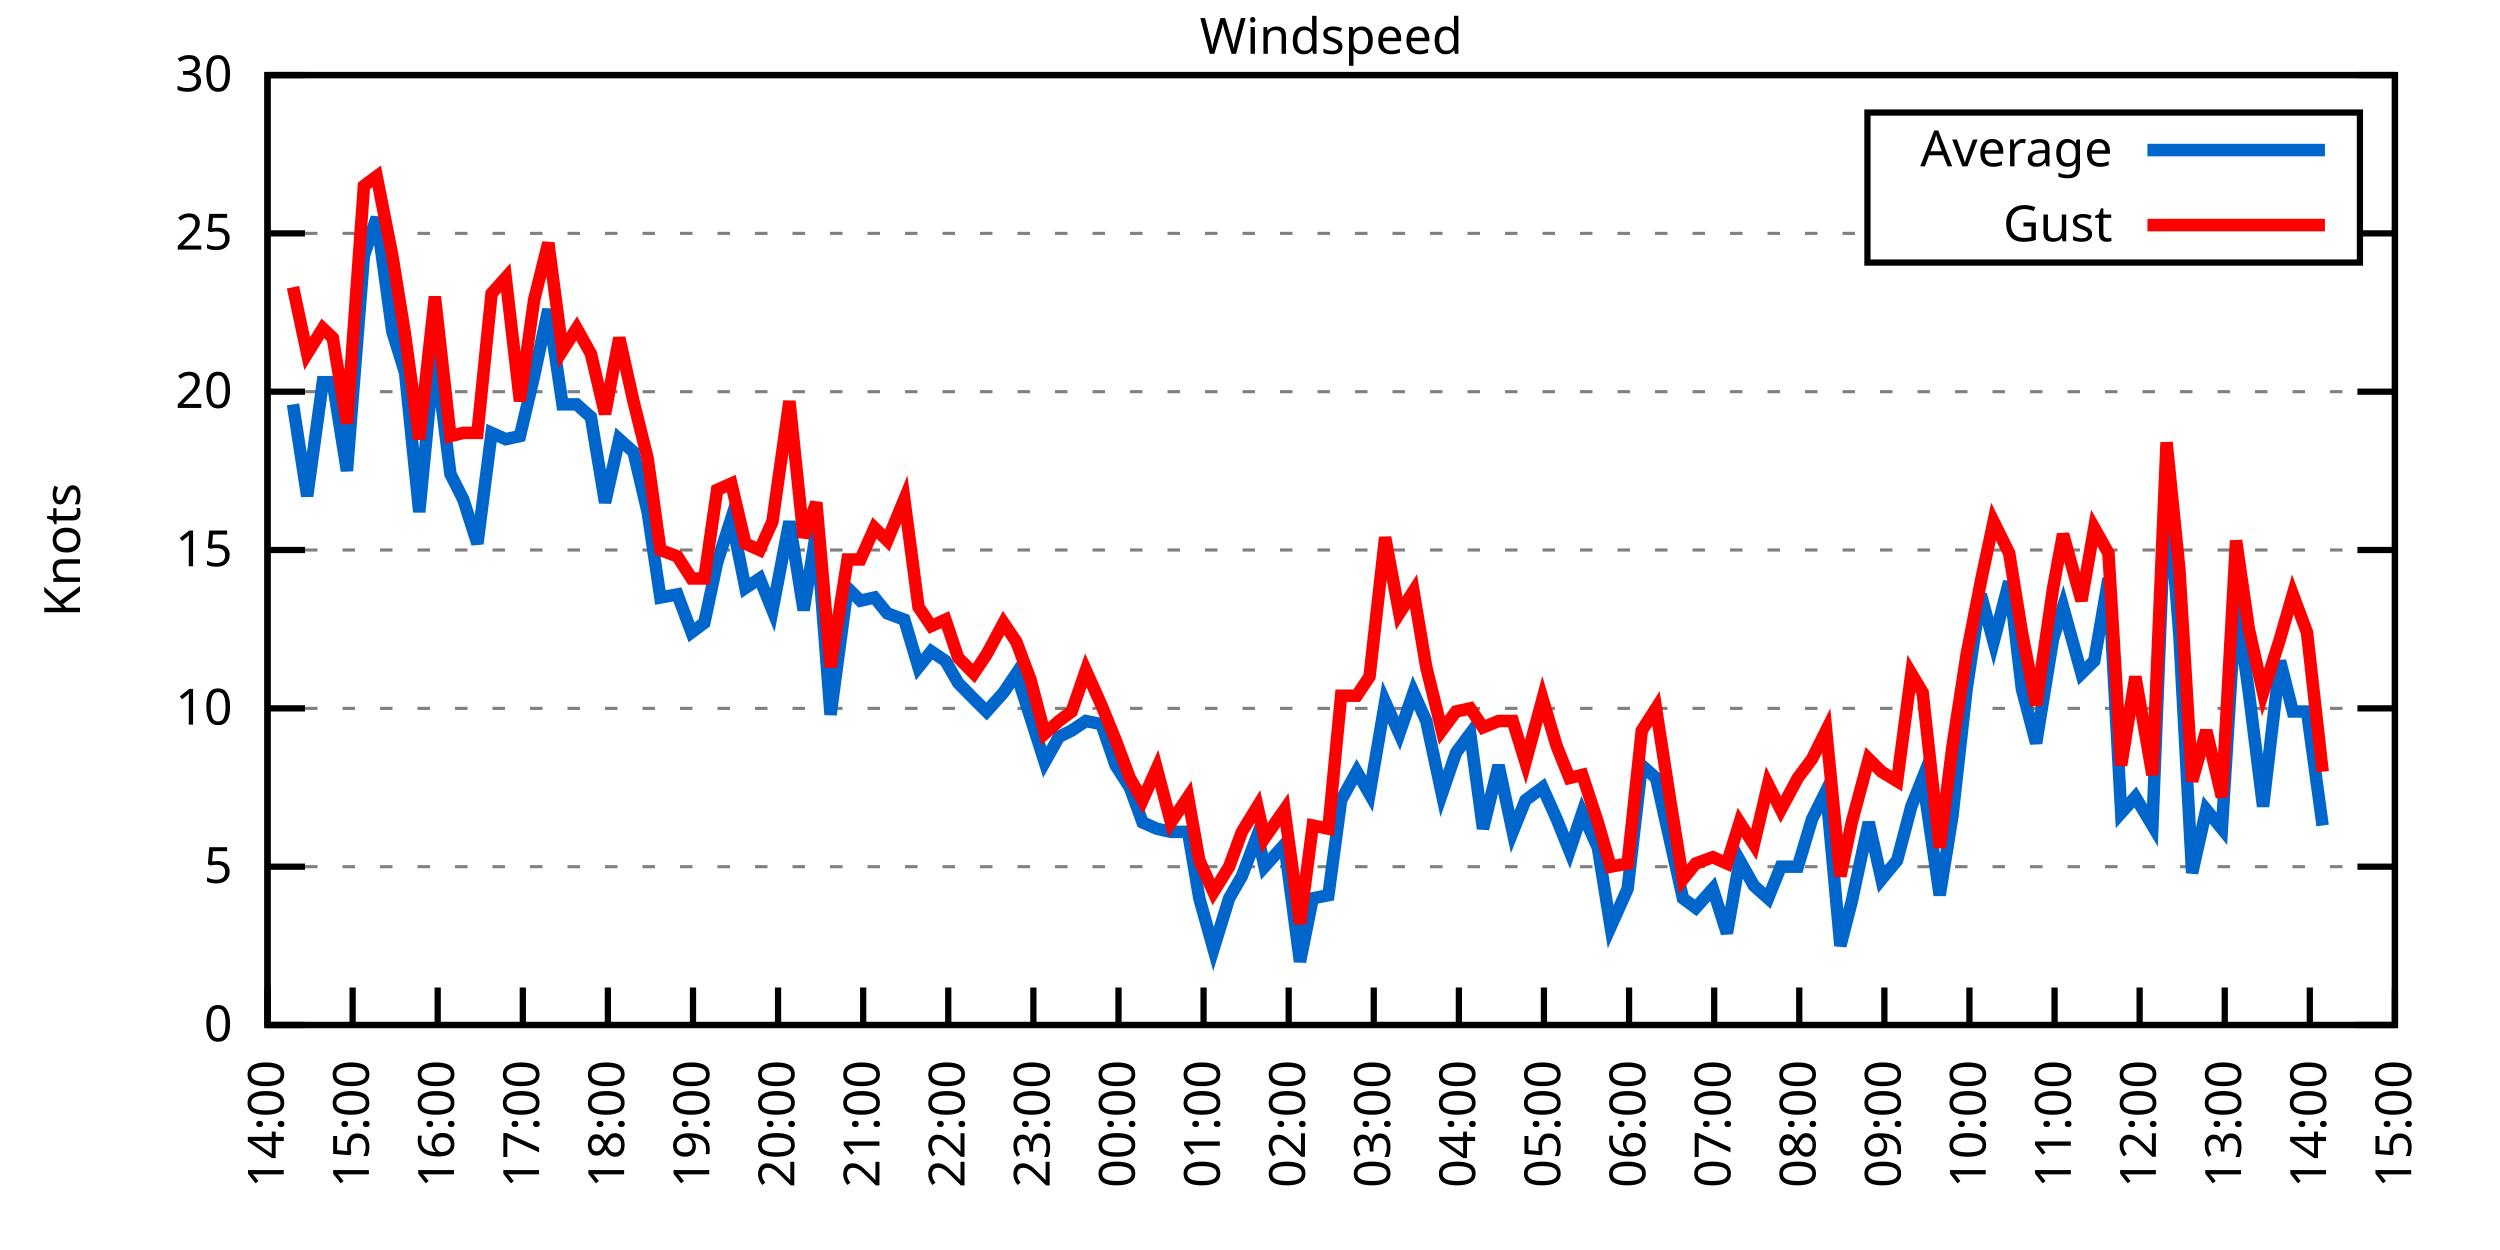
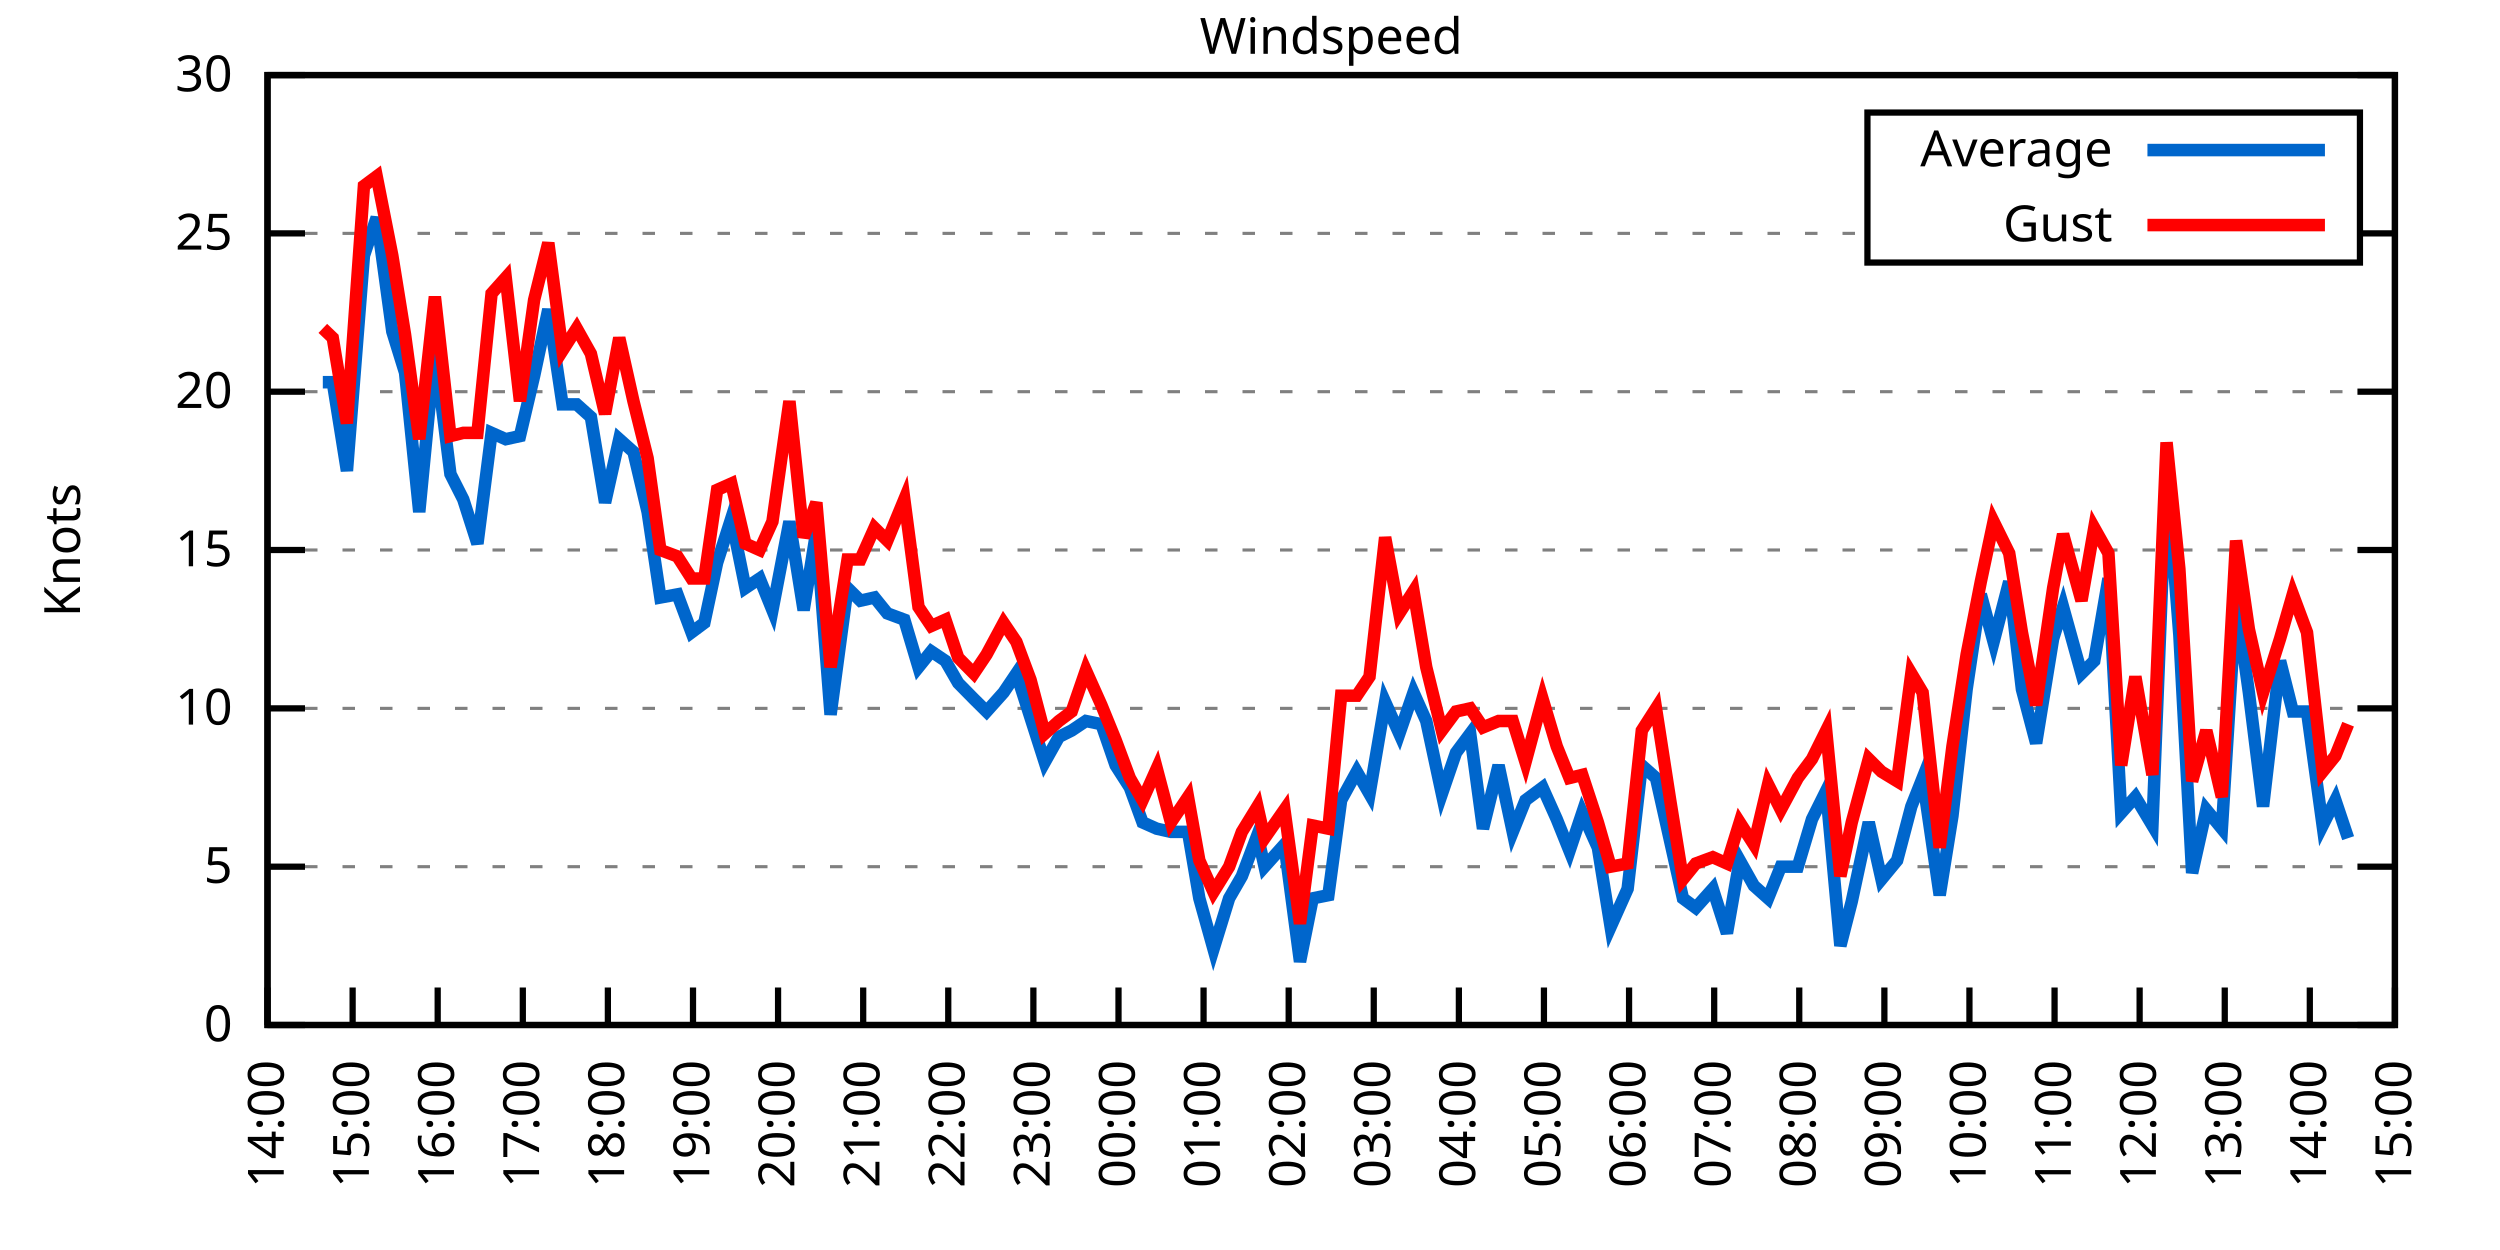
<svg xmlns="http://www.w3.org/2000/svg" xmlns:xlink="http://www.w3.org/1999/xlink" width="400" height="200" viewBox="0 0 400 200">
  <g id="gnuplot_canvas">
    <rect x="0" y="0" width="400" height="200" fill="none" />
    <defs>
      <circle id="gpDot" r="0.5" stroke-width="0.5" stroke="currentColor" />
      <path id="gpPt0" stroke-width="0.333" stroke="currentColor" d="M-1,0 h2 M0,-1 v2" />
      <path id="gpPt1" stroke-width="0.333" stroke="currentColor" d="M-1,-1 L1,1 M1,-1 L-1,1" />
      <path id="gpPt2" stroke-width="0.333" stroke="currentColor" d="M-1,0 L1,0 M0,-1 L0,1 M-1,-1 L1,1 M-1,1 L1,-1" />
      <rect id="gpPt3" stroke-width="0.333" stroke="currentColor" x="-1" y="-1" width="2" height="2" />
      <rect id="gpPt4" stroke-width="0.333" stroke="currentColor" fill="currentColor" x="-1" y="-1" width="2" height="2" />
      <circle id="gpPt5" stroke-width="0.333" stroke="currentColor" cx="0" cy="0" r="1" />
      <use xlink:href="#gpPt5" id="gpPt6" fill="currentColor" stroke="none" />
      <path id="gpPt7" stroke-width="0.333" stroke="currentColor" d="M0,-1.33 L-1.33,0.67 L1.33,0.67 z" />
      <use xlink:href="#gpPt7" id="gpPt8" fill="currentColor" stroke="none" />
      <use xlink:href="#gpPt7" id="gpPt9" stroke="currentColor" transform="rotate(180)" />
      <use xlink:href="#gpPt9" id="gpPt10" fill="currentColor" stroke="none" />
      <use xlink:href="#gpPt3" id="gpPt11" stroke="currentColor" transform="rotate(45)" />
      <use xlink:href="#gpPt11" id="gpPt12" fill="currentColor" stroke="none" />
      <path id="gpPt13" stroke-width="0.333" stroke="currentColor" d="M0,1.330 L1.265,0.411 L0.782,-1.067 L-0.782,-1.076 L-1.265,0.411 z" />
      <use xlink:href="#gpPt13" id="gpPt14" fill="currentColor" stroke="none" />
      <filter id="textbox" filterUnits="objectBoundingBox" x="0" y="0" height="1" width="1">
        <feFlood flood-color="white" flood-opacity="1" result="bgnd" />
        <feComposite in="SourceGraphic" in2="bgnd" operator="atop" />
      </filter>
      <filter id="greybox" filterUnits="objectBoundingBox" x="0" y="0" height="1" width="1">
        <feFlood flood-color="lightgrey" flood-opacity="1" result="grey" />
        <feComposite in="SourceGraphic" in2="grey" operator="atop" />
      </filter>
    </defs>
    <g fill="none" color="white" stroke="currentColor" stroke-width="1.00" stroke-linecap="butt" stroke-linejoin="miter">
</g>
    <g fill="none" color="black" stroke="currentColor" stroke-width="1.00" stroke-linecap="butt" stroke-linejoin="miter">
      <g stroke="none" shape-rendering="crispEdges">
        <polygon fill="rgb(255, 255, 255)" points="42.80,164.00 383.18,164.00 383.18,12.02 42.80,12.02 " />
      </g>
    </g>
    <g fill="none" color="black" stroke="currentColor" stroke-width="1.00" stroke-linecap="butt" stroke-linejoin="miter">
</g>
    <g fill="none" color="black" stroke="black" stroke-width="0.50" stroke-linecap="butt" stroke-linejoin="miter">
</g>
    <g fill="none" color="gray" stroke="currentColor" stroke-width="0.50" stroke-linecap="butt" stroke-linejoin="miter">
      <path stroke="gray" stroke-dasharray="2,4" class="gridline" d="M42.80,164.00 L383.19,164.00  " />
    </g>
    <g fill="none" color="gray" stroke="gray" stroke-width="1.00" stroke-linecap="butt" stroke-linejoin="miter">
</g>
    <g fill="none" color="black" stroke="currentColor" stroke-width="1.00" stroke-linecap="butt" stroke-linejoin="miter">
      <path stroke="black" d="M42.80,164.00 L48.80,164.00 M383.19,164.00 L377.19,164.00  " />
      <g transform="translate(37.20,166.60)" stroke="none" fill="black" font-family="Sans" font-size="8.00" text-anchor="end">
        <text>
          <tspan font-family="Sans"> 0</tspan>
        </text>
      </g>
    </g>
    <g fill="none" color="black" stroke="currentColor" stroke-width="1.00" stroke-linecap="butt" stroke-linejoin="miter">
</g>
    <g fill="none" color="black" stroke="black" stroke-width="0.50" stroke-linecap="butt" stroke-linejoin="miter">
</g>
    <g fill="none" color="gray" stroke="currentColor" stroke-width="0.50" stroke-linecap="butt" stroke-linejoin="miter">
      <path stroke="gray" stroke-dasharray="2,4" class="gridline" d="M42.80,138.67 L383.19,138.67  " />
    </g>
    <g fill="none" color="gray" stroke="gray" stroke-width="1.00" stroke-linecap="butt" stroke-linejoin="miter">
</g>
    <g fill="none" color="black" stroke="currentColor" stroke-width="1.00" stroke-linecap="butt" stroke-linejoin="miter">
      <path stroke="black" d="M42.80,138.67 L48.80,138.67 M383.19,138.67 L377.19,138.67  " />
      <g transform="translate(37.20,141.27)" stroke="none" fill="black" font-family="Sans" font-size="8.00" text-anchor="end">
        <text>
          <tspan font-family="Sans"> 5</tspan>
        </text>
      </g>
    </g>
    <g fill="none" color="black" stroke="currentColor" stroke-width="1.00" stroke-linecap="butt" stroke-linejoin="miter">
</g>
    <g fill="none" color="black" stroke="black" stroke-width="0.50" stroke-linecap="butt" stroke-linejoin="miter">
</g>
    <g fill="none" color="gray" stroke="currentColor" stroke-width="0.50" stroke-linecap="butt" stroke-linejoin="miter">
      <path stroke="gray" stroke-dasharray="2,4" class="gridline" d="M42.80,113.34 L383.19,113.34  " />
    </g>
    <g fill="none" color="gray" stroke="gray" stroke-width="1.00" stroke-linecap="butt" stroke-linejoin="miter">
</g>
    <g fill="none" color="black" stroke="currentColor" stroke-width="1.00" stroke-linecap="butt" stroke-linejoin="miter">
      <path stroke="black" d="M42.80,113.34 L48.80,113.34 M383.19,113.34 L377.19,113.34  " />
      <g transform="translate(37.20,115.94)" stroke="none" fill="black" font-family="Sans" font-size="8.00" text-anchor="end">
        <text>
          <tspan font-family="Sans"> 10</tspan>
        </text>
      </g>
    </g>
    <g fill="none" color="black" stroke="currentColor" stroke-width="1.00" stroke-linecap="butt" stroke-linejoin="miter">
</g>
    <g fill="none" color="black" stroke="black" stroke-width="0.50" stroke-linecap="butt" stroke-linejoin="miter">
</g>
    <g fill="none" color="gray" stroke="currentColor" stroke-width="0.50" stroke-linecap="butt" stroke-linejoin="miter">
      <path stroke="gray" stroke-dasharray="2,4" class="gridline" d="M42.80,88.00 L383.19,88.00  " />
    </g>
    <g fill="none" color="gray" stroke="gray" stroke-width="1.00" stroke-linecap="butt" stroke-linejoin="miter">
</g>
    <g fill="none" color="black" stroke="currentColor" stroke-width="1.00" stroke-linecap="butt" stroke-linejoin="miter">
      <path stroke="black" d="M42.80,88.00 L48.80,88.00 M383.19,88.00 L377.19,88.00  " />
      <g transform="translate(37.20,90.60)" stroke="none" fill="black" font-family="Sans" font-size="8.00" text-anchor="end">
        <text>
          <tspan font-family="Sans"> 15</tspan>
        </text>
      </g>
    </g>
    <g fill="none" color="black" stroke="currentColor" stroke-width="1.00" stroke-linecap="butt" stroke-linejoin="miter">
</g>
    <g fill="none" color="black" stroke="black" stroke-width="0.50" stroke-linecap="butt" stroke-linejoin="miter">
</g>
    <g fill="none" color="gray" stroke="currentColor" stroke-width="0.50" stroke-linecap="butt" stroke-linejoin="miter">
      <path stroke="gray" stroke-dasharray="2,4" class="gridline" d="M42.80,62.67 L383.19,62.67  " />
    </g>
    <g fill="none" color="gray" stroke="gray" stroke-width="1.00" stroke-linecap="butt" stroke-linejoin="miter">
</g>
    <g fill="none" color="black" stroke="currentColor" stroke-width="1.00" stroke-linecap="butt" stroke-linejoin="miter">
      <path stroke="black" d="M42.80,62.67 L48.80,62.67 M383.19,62.67 L377.19,62.67  " />
      <g transform="translate(37.20,65.27)" stroke="none" fill="black" font-family="Sans" font-size="8.00" text-anchor="end">
        <text>
          <tspan font-family="Sans"> 20</tspan>
        </text>
      </g>
    </g>
    <g fill="none" color="black" stroke="currentColor" stroke-width="1.00" stroke-linecap="butt" stroke-linejoin="miter">
</g>
    <g fill="none" color="black" stroke="black" stroke-width="0.50" stroke-linecap="butt" stroke-linejoin="miter">
</g>
    <g fill="none" color="gray" stroke="currentColor" stroke-width="0.50" stroke-linecap="butt" stroke-linejoin="miter">
      <path stroke="gray" stroke-dasharray="2,4" class="gridline" d="M42.80,37.34 L298.79,37.34 M377.59,37.34 L383.19,37.34  " />
    </g>
    <g fill="none" color="gray" stroke="gray" stroke-width="1.00" stroke-linecap="butt" stroke-linejoin="miter">
</g>
    <g fill="none" color="black" stroke="currentColor" stroke-width="1.00" stroke-linecap="butt" stroke-linejoin="miter">
      <path stroke="black" d="M42.80,37.34 L48.80,37.34 M383.19,37.34 L377.19,37.34  " />
      <g transform="translate(37.20,39.94)" stroke="none" fill="black" font-family="Sans" font-size="8.00" text-anchor="end">
        <text>
          <tspan font-family="Sans"> 25</tspan>
        </text>
      </g>
    </g>
    <g fill="none" color="black" stroke="currentColor" stroke-width="1.00" stroke-linecap="butt" stroke-linejoin="miter">
</g>
    <g fill="none" color="black" stroke="black" stroke-width="0.50" stroke-linecap="butt" stroke-linejoin="miter">
</g>
    <g fill="none" color="gray" stroke="currentColor" stroke-width="0.50" stroke-linecap="butt" stroke-linejoin="miter">
      <path stroke="gray" stroke-dasharray="2,4" class="gridline" d="M42.80,12.01 L383.19,12.01  " />
    </g>
    <g fill="none" color="gray" stroke="gray" stroke-width="1.00" stroke-linecap="butt" stroke-linejoin="miter">
</g>
    <g fill="none" color="black" stroke="currentColor" stroke-width="1.00" stroke-linecap="butt" stroke-linejoin="miter">
      <path stroke="black" d="M42.80,12.01 L48.80,12.01 M383.19,12.01 L377.19,12.01  " />
      <g transform="translate(37.20,14.61)" stroke="none" fill="black" font-family="Sans" font-size="8.00" text-anchor="end">
        <text>
          <tspan font-family="Sans"> 30</tspan>
        </text>
      </g>
    </g>
    <g fill="none" color="black" stroke="currentColor" stroke-width="1.00" stroke-linecap="butt" stroke-linejoin="miter">
      <path stroke="black" d="M42.80,164.00 L42.80,158.00  " />
      <g transform="translate(45.40,169.60) rotate(270.00)" stroke="none" fill="black" font-family="Sans" font-size="8.00" text-anchor="end">
        <text>
          <tspan font-family="Sans">14:00</tspan>
        </text>
      </g>
    </g>
    <g fill="none" color="black" stroke="currentColor" stroke-width="1.00" stroke-linecap="butt" stroke-linejoin="miter">
      <path stroke="black" d="M56.42,164.00 L56.42,158.00  " />
      <g transform="translate(59.02,169.60) rotate(270.00)" stroke="none" fill="black" font-family="Sans" font-size="8.00" text-anchor="end">
        <text>
          <tspan font-family="Sans">15:00</tspan>
        </text>
      </g>
    </g>
    <g fill="none" color="black" stroke="currentColor" stroke-width="1.00" stroke-linecap="butt" stroke-linejoin="miter">
      <path stroke="black" d="M70.03,164.00 L70.03,158.00  " />
      <g transform="translate(72.63,169.60) rotate(270.00)" stroke="none" fill="black" font-family="Sans" font-size="8.00" text-anchor="end">
        <text>
          <tspan font-family="Sans">16:00</tspan>
        </text>
      </g>
    </g>
    <g fill="none" color="black" stroke="currentColor" stroke-width="1.00" stroke-linecap="butt" stroke-linejoin="miter">
      <path stroke="black" d="M83.65,164.00 L83.65,158.00  " />
      <g transform="translate(86.25,169.60) rotate(270.00)" stroke="none" fill="black" font-family="Sans" font-size="8.00" text-anchor="end">
        <text>
          <tspan font-family="Sans">17:00</tspan>
        </text>
      </g>
    </g>
    <g fill="none" color="black" stroke="currentColor" stroke-width="1.00" stroke-linecap="butt" stroke-linejoin="miter">
      <path stroke="black" d="M97.26,164.00 L97.26,158.00  " />
      <g transform="translate(99.86,169.60) rotate(270.00)" stroke="none" fill="black" font-family="Sans" font-size="8.00" text-anchor="end">
        <text>
          <tspan font-family="Sans">18:00</tspan>
        </text>
      </g>
    </g>
    <g fill="none" color="black" stroke="currentColor" stroke-width="1.00" stroke-linecap="butt" stroke-linejoin="miter">
      <path stroke="black" d="M110.88,164.00 L110.88,158.00  " />
      <g transform="translate(113.48,169.60) rotate(270.00)" stroke="none" fill="black" font-family="Sans" font-size="8.00" text-anchor="end">
        <text>
          <tspan font-family="Sans">19:00</tspan>
        </text>
      </g>
    </g>
    <g fill="none" color="black" stroke="currentColor" stroke-width="1.00" stroke-linecap="butt" stroke-linejoin="miter">
      <path stroke="black" d="M124.49,164.00 L124.49,158.00  " />
      <g transform="translate(127.09,169.60) rotate(270.00)" stroke="none" fill="black" font-family="Sans" font-size="8.00" text-anchor="end">
        <text>
          <tspan font-family="Sans">20:00</tspan>
        </text>
      </g>
    </g>
    <g fill="none" color="black" stroke="currentColor" stroke-width="1.00" stroke-linecap="butt" stroke-linejoin="miter">
      <path stroke="black" d="M138.11,164.00 L138.11,158.00  " />
      <g transform="translate(140.71,169.60) rotate(270.00)" stroke="none" fill="black" font-family="Sans" font-size="8.00" text-anchor="end">
        <text>
          <tspan font-family="Sans">21:00</tspan>
        </text>
      </g>
    </g>
    <g fill="none" color="black" stroke="currentColor" stroke-width="1.00" stroke-linecap="butt" stroke-linejoin="miter">
      <path stroke="black" d="M151.72,164.00 L151.72,158.00  " />
      <g transform="translate(154.32,169.60) rotate(270.00)" stroke="none" fill="black" font-family="Sans" font-size="8.00" text-anchor="end">
        <text>
          <tspan font-family="Sans">22:00</tspan>
        </text>
      </g>
    </g>
    <g fill="none" color="black" stroke="currentColor" stroke-width="1.00" stroke-linecap="butt" stroke-linejoin="miter">
      <path stroke="black" d="M165.34,164.00 L165.34,158.00  " />
      <g transform="translate(167.94,169.60) rotate(270.00)" stroke="none" fill="black" font-family="Sans" font-size="8.00" text-anchor="end">
        <text>
          <tspan font-family="Sans">23:00</tspan>
        </text>
      </g>
    </g>
    <g fill="none" color="black" stroke="currentColor" stroke-width="1.00" stroke-linecap="butt" stroke-linejoin="miter">
      <path stroke="black" d="M178.96,164.00 L178.96,158.00  " />
      <g transform="translate(181.56,169.60) rotate(270.00)" stroke="none" fill="black" font-family="Sans" font-size="8.00" text-anchor="end">
        <text>
          <tspan font-family="Sans">00:00</tspan>
        </text>
      </g>
    </g>
    <g fill="none" color="black" stroke="currentColor" stroke-width="1.00" stroke-linecap="butt" stroke-linejoin="miter">
      <path stroke="black" d="M192.57,164.00 L192.57,158.00  " />
      <g transform="translate(195.17,169.60) rotate(270.00)" stroke="none" fill="black" font-family="Sans" font-size="8.00" text-anchor="end">
        <text>
          <tspan font-family="Sans">01:00</tspan>
        </text>
      </g>
    </g>
    <g fill="none" color="black" stroke="currentColor" stroke-width="1.00" stroke-linecap="butt" stroke-linejoin="miter">
      <path stroke="black" d="M206.19,164.00 L206.19,158.00  " />
      <g transform="translate(208.79,169.60) rotate(270.00)" stroke="none" fill="black" font-family="Sans" font-size="8.00" text-anchor="end">
        <text>
          <tspan font-family="Sans">02:00</tspan>
        </text>
      </g>
    </g>
    <g fill="none" color="black" stroke="currentColor" stroke-width="1.00" stroke-linecap="butt" stroke-linejoin="miter">
      <path stroke="black" d="M219.80,164.00 L219.80,158.00  " />
      <g transform="translate(222.40,169.60) rotate(270.00)" stroke="none" fill="black" font-family="Sans" font-size="8.00" text-anchor="end">
        <text>
          <tspan font-family="Sans">03:00</tspan>
        </text>
      </g>
    </g>
    <g fill="none" color="black" stroke="currentColor" stroke-width="1.00" stroke-linecap="butt" stroke-linejoin="miter">
      <path stroke="black" d="M233.42,164.00 L233.42,158.00  " />
      <g transform="translate(236.02,169.60) rotate(270.00)" stroke="none" fill="black" font-family="Sans" font-size="8.00" text-anchor="end">
        <text>
          <tspan font-family="Sans">04:00</tspan>
        </text>
      </g>
    </g>
    <g fill="none" color="black" stroke="currentColor" stroke-width="1.00" stroke-linecap="butt" stroke-linejoin="miter">
      <path stroke="black" d="M247.03,164.00 L247.03,158.00  " />
      <g transform="translate(249.63,169.60) rotate(270.00)" stroke="none" fill="black" font-family="Sans" font-size="8.00" text-anchor="end">
        <text>
          <tspan font-family="Sans">05:00</tspan>
        </text>
      </g>
    </g>
    <g fill="none" color="black" stroke="currentColor" stroke-width="1.00" stroke-linecap="butt" stroke-linejoin="miter">
      <path stroke="black" d="M260.65,164.00 L260.65,158.00  " />
      <g transform="translate(263.25,169.60) rotate(270.00)" stroke="none" fill="black" font-family="Sans" font-size="8.00" text-anchor="end">
        <text>
          <tspan font-family="Sans">06:00</tspan>
        </text>
      </g>
    </g>
    <g fill="none" color="black" stroke="currentColor" stroke-width="1.00" stroke-linecap="butt" stroke-linejoin="miter">
      <path stroke="black" d="M274.27,164.00 L274.27,158.00  " />
      <g transform="translate(276.87,169.60) rotate(270.00)" stroke="none" fill="black" font-family="Sans" font-size="8.00" text-anchor="end">
        <text>
          <tspan font-family="Sans">07:00</tspan>
        </text>
      </g>
    </g>
    <g fill="none" color="black" stroke="currentColor" stroke-width="1.00" stroke-linecap="butt" stroke-linejoin="miter">
      <path stroke="black" d="M287.88,164.00 L287.88,158.00  " />
      <g transform="translate(290.48,169.60) rotate(270.00)" stroke="none" fill="black" font-family="Sans" font-size="8.00" text-anchor="end">
        <text>
          <tspan font-family="Sans">08:00</tspan>
        </text>
      </g>
    </g>
    <g fill="none" color="black" stroke="currentColor" stroke-width="1.00" stroke-linecap="butt" stroke-linejoin="miter">
      <path stroke="black" d="M301.50,164.00 L301.50,158.00  " />
      <g transform="translate(304.10,169.60) rotate(270.00)" stroke="none" fill="black" font-family="Sans" font-size="8.00" text-anchor="end">
        <text>
          <tspan font-family="Sans">09:00</tspan>
        </text>
      </g>
    </g>
    <g fill="none" color="black" stroke="currentColor" stroke-width="1.00" stroke-linecap="butt" stroke-linejoin="miter">
      <path stroke="black" d="M315.11,164.00 L315.11,158.00  " />
      <g transform="translate(317.71,169.60) rotate(270.00)" stroke="none" fill="black" font-family="Sans" font-size="8.00" text-anchor="end">
        <text>
          <tspan font-family="Sans">10:00</tspan>
        </text>
      </g>
    </g>
    <g fill="none" color="black" stroke="currentColor" stroke-width="1.00" stroke-linecap="butt" stroke-linejoin="miter">
      <path stroke="black" d="M328.73,164.00 L328.73,158.00  " />
      <g transform="translate(331.33,169.60) rotate(270.00)" stroke="none" fill="black" font-family="Sans" font-size="8.00" text-anchor="end">
        <text>
          <tspan font-family="Sans">11:00</tspan>
        </text>
      </g>
    </g>
    <g fill="none" color="black" stroke="currentColor" stroke-width="1.00" stroke-linecap="butt" stroke-linejoin="miter">
      <path stroke="black" d="M342.34,164.00 L342.34,158.00  " />
      <g transform="translate(344.94,169.60) rotate(270.00)" stroke="none" fill="black" font-family="Sans" font-size="8.00" text-anchor="end">
        <text>
          <tspan font-family="Sans">12:00</tspan>
        </text>
      </g>
    </g>
    <g fill="none" color="black" stroke="currentColor" stroke-width="1.00" stroke-linecap="butt" stroke-linejoin="miter">
      <path stroke="black" d="M355.96,164.00 L355.96,158.00  " />
      <g transform="translate(358.56,169.60) rotate(270.00)" stroke="none" fill="black" font-family="Sans" font-size="8.00" text-anchor="end">
        <text>
          <tspan font-family="Sans">13:00</tspan>
        </text>
      </g>
    </g>
    <g fill="none" color="black" stroke="currentColor" stroke-width="1.00" stroke-linecap="butt" stroke-linejoin="miter">
      <path stroke="black" d="M369.57,164.00 L369.57,158.00  " />
      <g transform="translate(372.17,169.60) rotate(270.00)" stroke="none" fill="black" font-family="Sans" font-size="8.00" text-anchor="end">
        <text>
          <tspan font-family="Sans">14:00</tspan>
        </text>
      </g>
    </g>
    <g fill="none" color="black" stroke="currentColor" stroke-width="1.00" stroke-linecap="butt" stroke-linejoin="miter">
      <path stroke="black" d="M383.19,164.00 L383.19,158.00  " />
      <g transform="translate(385.79,169.60) rotate(270.00)" stroke="none" fill="black" font-family="Sans" font-size="8.00" text-anchor="end">
        <text>
          <tspan font-family="Sans">15:00</tspan>
        </text>
      </g>
    </g>
    <g fill="none" color="black" stroke="currentColor" stroke-width="1.00" stroke-linecap="butt" stroke-linejoin="miter">
</g>
    <g fill="none" color="black" stroke="currentColor" stroke-width="1.00" stroke-linecap="butt" stroke-linejoin="miter">
      <path stroke="black" d="M42.80,12.01 L42.80,164.00 L383.19,164.00 L383.19,12.01 L42.80,12.01 Z  " />
    </g>
    <g fill="none" color="black" stroke="currentColor" stroke-width="1.00" stroke-linecap="butt" stroke-linejoin="miter">
</g>
    <g fill="none" color="black" stroke="currentColor" stroke-width="1.00" stroke-linecap="butt" stroke-linejoin="miter">
      <path stroke="black" d="M298.79,42.01 L298.79,18.01 L377.59,18.01 L377.59,42.01 L298.79,42.01 Z  " />
    </g>
    <g id="Windspeed_plot_1">
      <g fill="none" color="white" stroke="black" stroke-width="2.00" stroke-linecap="butt" stroke-linejoin="miter">
</g>
      <g fill="none" color="black" stroke="currentColor" stroke-width="2.00" stroke-linecap="butt" stroke-linejoin="miter">
        <g transform="translate(337.99,26.61)" stroke="none" fill="black" font-family="Sans" font-size="8.00" text-anchor="end">
          <text>
            <tspan font-family="Sans">Average</tspan>
          </text>
        </g>
      </g>
      <g fill="none" color="black" stroke="currentColor" stroke-width="2.00" stroke-linecap="butt" stroke-linejoin="miter">
-         <path stroke="rgb(  0, 102, 204)" d="M343.59,24.01 L371.99,24.01 M46.88,64.70 L49.15,79.39 L51.65,61.15 L53.24,61.15 L55.51,75.34 L58.23,40.89   L60.27,34.81 L62.77,53.05 L64.81,59.63 L67.08,81.93 L69.58,56.09 L72.07,75.85 L74.12,79.90 L76.39,86.99   L78.65,69.26 L80.92,70.27 L83.19,69.77 L85.46,60.14 L87.73,49.50 L90.00,64.70 L92.27,64.70 L94.54,66.73   L96.81,80.41 L99.08,70.27 L101.35,72.30 L103.62,81.93 L105.66,95.60 L108.38,95.10 L110.65,101.18 L112.69,99.66   L114.74,90.03 L117.01,82.94 L119.27,94.08 L121.54,92.56 L123.59,97.63 L126.31,83.45 L128.58,97.63 L130.62,84.97   L132.89,114.35 L135.61,94.08 L137.66,96.11 L139.92,95.60 L141.97,98.14 L144.69,99.15 L146.96,106.75 L149.00,104.22   L151.27,105.74 L153.31,109.28 L155.81,111.82 L157.85,113.84 L160.57,110.80 L162.62,107.76 L164.89,114.86 L167.16,121.95   L169.43,117.90 L171.47,116.88 L173.74,115.36 L176.23,115.87 L178.50,122.46 L180.77,126.00 L182.81,131.58 L185.08,132.59   L187.35,133.10 L190.08,133.10 L191.89,143.73 L194.16,151.84 L196.66,143.73 L198.70,140.19 L201.19,133.60 L202.33,138.67   L205.51,135.12 L208.00,153.87 L210.04,143.73 L212.54,143.23 L214.58,128.03 L217.08,123.47 L219.12,127.02 L221.62,112.32   L223.89,117.39 L226.16,110.80 L228.20,115.36 L230.70,127.02 L232.96,120.43 L235.23,117.39 L237.28,132.59 L239.77,122.46   L242.04,133.10 L244.08,128.03 L246.81,126.00 L249.08,131.07 L251.12,136.14 L253.16,130.06 L255.66,135.63 L257.70,148.29   L260.42,142.21 L262.69,122.46 L264.96,124.48 L267.23,134.62 L269.27,143.73 L271.32,145.25 L274.04,142.21 L276.31,149.31   L278.35,137.66 L280.62,141.71 L282.89,143.73 L284.93,138.67 L287.65,138.67 L289.92,131.07 L292.19,126.51 L294.46,151.33   L296.28,144.24 L299.00,131.58 L301.04,140.69 L303.54,137.66 L305.81,129.04 L307.62,124.48 L310.35,143.23 L312.39,130.56   L314.66,110.30 L316.93,95.10 L318.97,102.70 L321.47,93.07 L323.51,110.30 L325.78,118.91 L328.50,102.19 L330.09,97.12   L333.04,107.76 L335.08,105.74 L337.35,92.56 L339.39,130.06 L341.66,127.52 L344.39,132.08 L346.65,75.34 L348.70,101.68   L350.74,139.68 L353.01,129.55 L355.50,132.59 L357.77,96.11 L359.82,110.80 L362.09,129.04 L364.81,105.74 L366.85,113.84   L369.12,113.84 L371.62,132.08  " />
+         <path stroke="rgb(  0, 102, 204)" d="M343.59,24.01 L371.99,24.01 M51.65,61.15 L53.24,61.15 L55.51,75.34 L58.23,40.89 L60.27,34.81 L62.77,53.05   L64.81,59.63 L67.08,81.93 L69.58,56.09 L72.07,75.85 L74.12,79.90 L76.39,86.99 L78.65,69.26 L80.92,70.27   L83.19,69.77 L85.46,60.14 L87.73,49.50 L90.00,64.70 L92.27,64.70 L94.54,66.73 L96.81,80.41 L99.08,70.27   L101.35,72.30 L103.62,81.93 L105.66,95.60 L108.38,95.10 L110.65,101.18 L112.69,99.66 L114.74,90.03 L117.01,82.94   L119.27,94.08 L121.54,92.56 L123.59,97.63 L126.31,83.45 L128.58,97.63 L130.62,84.97 L132.89,114.35 L135.61,94.08   L137.66,96.11 L139.92,95.60 L141.97,98.14 L144.69,99.15 L146.96,106.75 L149.00,104.22 L151.27,105.74 L153.31,109.28   L155.81,111.82 L157.85,113.84 L160.57,110.80 L162.62,107.76 L164.89,114.86 L167.16,121.95 L169.43,117.90 L171.47,116.88   L173.74,115.36 L176.23,115.87 L178.50,122.46 L180.77,126.00 L182.81,131.58 L185.08,132.59 L187.35,133.10 L190.08,133.10   L191.89,143.73 L194.16,151.84 L196.66,143.73 L198.70,140.19 L201.19,133.60 L202.33,138.67 L205.51,135.12 L208.00,153.87   L210.04,143.73 L212.54,143.23 L214.58,128.03 L217.08,123.47 L219.12,127.02 L221.62,112.32 L223.89,117.39 L226.16,110.80   L228.20,115.36 L230.70,127.02 L232.96,120.43 L235.23,117.39 L237.28,132.59 L239.77,122.46 L242.04,133.10 L244.08,128.03   L246.81,126.00 L249.08,131.07 L251.12,136.14 L253.16,130.06 L255.66,135.63 L257.70,148.29 L260.42,142.21 L262.69,122.46   L264.96,124.48 L267.23,134.62 L269.27,143.73 L271.32,145.25 L274.04,142.21 L276.31,149.31 L278.35,137.66 L280.62,141.71   L282.89,143.73 L284.93,138.67 L287.65,138.67 L289.92,131.07 L292.19,126.51 L294.46,151.33 L296.28,144.24 L299.00,131.58   L301.04,140.69 L303.54,137.66 L305.81,129.04 L307.62,124.48 L310.35,143.23 L312.39,130.56 L314.66,110.30 L316.93,95.10   L318.97,102.70 L321.47,93.07 L323.51,110.30 L325.78,118.91 L328.50,102.19 L330.09,97.12 L333.04,107.76 L335.08,105.74   L337.35,92.56 L339.39,130.06 L341.66,127.52 L344.39,132.08 L346.65,75.34 L348.70,101.68 L350.74,139.68 L353.01,129.55   L355.50,132.59 L357.77,96.11 L359.82,110.80 L362.09,129.04 L364.81,105.74 L366.85,113.84 L369.12,113.84 L371.62,132.08   L373.66,128.03 L375.70,134.11  " />
      </g>
    </g>
    <g id="Windspeed_plot_2">
      <g fill="none" color="black" stroke="currentColor" stroke-width="2.00" stroke-linecap="butt" stroke-linejoin="miter">
        <g transform="translate(337.99,38.61)" stroke="none" fill="black" font-family="Sans" font-size="8.00" text-anchor="end">
          <text>
            <tspan font-family="Sans">Gust</tspan>
          </text>
        </g>
      </g>
      <g fill="none" color="black" stroke="currentColor" stroke-width="2.00" stroke-linecap="butt" stroke-linejoin="miter">
-         <path stroke="rgb(255,   0,   0)" d="M343.59,36.01 L371.99,36.01 M46.88,45.95 L49.15,56.59 L51.65,52.54 L53.24,54.06 L55.51,67.74 L58.23,29.74   L60.27,28.22 L62.77,40.89 L64.81,53.55 L67.08,70.27 L69.58,47.47 L72.07,69.77 L74.12,69.26 L76.39,69.26   L78.65,46.97 L80.92,44.43 L83.19,64.19 L85.46,47.98 L87.73,38.86 L90.00,56.09 L92.27,52.54 L94.54,56.59   L96.81,66.22 L99.08,54.06 L101.35,64.19 L103.62,73.31 L105.66,88.00 L108.38,89.02 L110.65,92.56 L112.69,92.56   L114.74,78.38 L117.01,77.37 L119.27,86.99 L121.54,88.00 L123.59,83.45 L126.31,64.19 L128.58,85.98 L130.62,80.41   L132.89,106.75 L135.61,89.52 L137.66,89.52 L139.92,84.46 L141.97,86.49 L144.69,79.90 L146.96,97.12 L149.00,100.16   L151.27,99.15 L153.31,105.23 L155.81,107.76 L157.85,104.72 L160.57,99.66 L162.62,102.70 L164.89,108.78 L167.16,117.39   L169.43,115.36 L171.47,113.84 L173.74,107.26 L176.23,112.83 L178.50,118.40 L180.77,124.48 L182.81,128.03 L185.08,122.96   L187.35,131.58 L190.08,127.52 L191.89,137.66 L194.16,142.72 L196.66,138.67 L198.70,133.10 L201.19,129.04 L202.33,134.11   L205.51,129.55 L208.00,147.79 L210.04,132.08 L212.54,132.59 L214.58,111.31 L217.08,111.31 L219.12,108.27 L221.62,85.98   L223.89,98.14 L226.16,94.59 L228.20,106.75 L230.70,116.88 L232.96,113.84 L235.23,113.34 L237.28,116.38 L239.77,115.36   L242.04,115.36 L244.08,121.95 L246.81,111.82 L249.08,119.42 L251.12,124.48 L253.16,123.98 L255.66,131.58 L257.70,138.67   L260.42,138.16 L262.69,116.88 L264.96,113.34 L267.23,128.03 L269.27,140.69 L271.32,138.16 L274.04,137.15 L276.31,138.16   L278.35,131.58 L280.62,135.12 L282.89,125.50 L284.93,129.55 L287.65,124.48 L289.92,121.44 L292.19,116.88 L294.46,140.19   L296.28,131.58 L299.00,121.44 L301.04,123.47 L303.54,124.99 L305.81,107.76 L307.62,110.80 L310.35,135.63 L312.39,119.42   L314.66,104.72 L316.93,93.07 L318.97,83.45 L321.47,88.51 L323.51,101.18 L325.78,112.83 L328.50,94.08 L330.09,85.47   L333.04,96.11 L335.08,84.46 L337.35,88.51 L339.39,122.46 L341.66,108.27 L344.39,123.98 L346.65,70.78 L348.70,91.04   L350.74,124.99 L353.01,116.88 L355.50,127.52 L357.77,86.49 L359.82,100.67 L362.09,110.80 L364.81,102.19 L366.85,95.10   L369.12,101.18 L371.62,123.47  " />
+         <path stroke="rgb(255,   0,   0)" d="M343.59,36.01 L371.99,36.01 M51.65,52.54 L53.24,54.06 L55.51,67.74 L58.23,29.74 L60.27,28.22 L62.77,40.89   L64.81,53.55 L67.08,70.27 L69.58,47.47 L72.07,69.77 L74.12,69.26 L76.39,69.26 L78.65,46.97 L80.92,44.43   L83.19,64.19 L85.46,47.98 L87.73,38.86 L90.00,56.09 L92.27,52.54 L94.54,56.59 L96.81,66.22 L99.08,54.06   L101.35,64.19 L103.62,73.31 L105.66,88.00 L108.38,89.02 L110.65,92.56 L112.69,92.56 L114.74,78.38 L117.01,77.37   L119.27,86.99 L121.54,88.00 L123.59,83.45 L126.31,64.19 L128.58,85.98 L130.62,80.41 L132.89,106.75 L135.61,89.52   L137.66,89.52 L139.92,84.46 L141.97,86.49 L144.69,79.90 L146.96,97.12 L149.00,100.16 L151.27,99.15 L153.31,105.23   L155.81,107.76 L157.85,104.72 L160.57,99.66 L162.62,102.70 L164.89,108.78 L167.16,117.39 L169.43,115.36 L171.47,113.84   L173.74,107.26 L176.23,112.83 L178.50,118.40 L180.77,124.48 L182.81,128.03 L185.08,122.96 L187.35,131.58 L190.08,127.52   L191.89,137.66 L194.16,142.72 L196.66,138.67 L198.70,133.10 L201.19,129.04 L202.33,134.11 L205.51,129.55 L208.00,147.79   L210.04,132.08 L212.54,132.59 L214.58,111.31 L217.08,111.31 L219.12,108.27 L221.62,85.98 L223.89,98.14 L226.16,94.59   L228.20,106.75 L230.70,116.88 L232.96,113.84 L235.23,113.34 L237.28,116.38 L239.77,115.36 L242.04,115.36 L244.08,121.95   L246.81,111.82 L249.08,119.42 L251.12,124.48 L253.16,123.98 L255.66,131.58 L257.70,138.67 L260.42,138.16 L262.69,116.88   L264.96,113.34 L267.23,128.03 L269.27,140.69 L271.32,138.16 L274.04,137.15 L276.31,138.16 L278.35,131.58 L280.62,135.12   L282.89,125.50 L284.93,129.55 L287.65,124.48 L289.92,121.44 L292.19,116.88 L294.46,140.19 L296.28,131.58 L299.00,121.44   L301.04,123.47 L303.54,124.99 L305.81,107.76 L307.62,110.80 L310.35,135.63 L312.39,119.42 L314.66,104.72 L316.93,93.07   L318.97,83.45 L321.47,88.51 L323.51,101.18 L325.78,112.83 L328.50,94.08 L330.09,85.47 L333.04,96.11 L335.08,84.46   L337.35,88.51 L339.39,122.46 L341.66,108.27 L344.39,123.98 L346.65,70.78 L348.70,91.04 L350.74,124.99 L353.01,116.88   L355.50,127.52 L357.77,86.49 L359.82,100.67 L362.09,110.80 L364.81,102.19 L366.85,95.10 L369.12,101.18 L371.62,123.47   L373.66,120.94 L375.70,115.87  " />
      </g>
    </g>
    <g fill="none" color="black" stroke="currentColor" stroke-width="2.00" stroke-linecap="butt" stroke-linejoin="miter">
</g>
    <g fill="none" color="black" stroke="black" stroke-width="1.00" stroke-linecap="butt" stroke-linejoin="miter">
</g>
    <g fill="none" color="black" stroke="currentColor" stroke-width="1.00" stroke-linecap="butt" stroke-linejoin="miter">
      <path stroke="black" d="M42.80,12.01 L42.80,164.00 L383.19,164.00 L383.19,12.01 L42.80,12.01 Z  " />
      <g transform="translate(12.80,88.01) rotate(270.00)" stroke="none" fill="black" font-family="Sans" font-size="8.00" text-anchor="middle">
        <text>
          <tspan font-family="Sans">Knots</tspan>
        </text>
      </g>
    </g>
    <g fill="none" color="black" stroke="currentColor" stroke-width="1.00" stroke-linecap="butt" stroke-linejoin="miter">
</g>
    <g fill="none" color="black" stroke="currentColor" stroke-width="1.00" stroke-linecap="butt" stroke-linejoin="miter">
      <g transform="translate(212.99,8.61)" stroke="none" fill="black" font-family="Sans" font-size="8.00" text-anchor="middle">
        <text>
          <tspan font-family="Sans">Windspeed</tspan>
        </text>
      </g>
    </g>
    <g fill="none" color="black" stroke="currentColor" stroke-width="1.00" stroke-linecap="butt" stroke-linejoin="miter">
</g>
  </g>
</svg>
